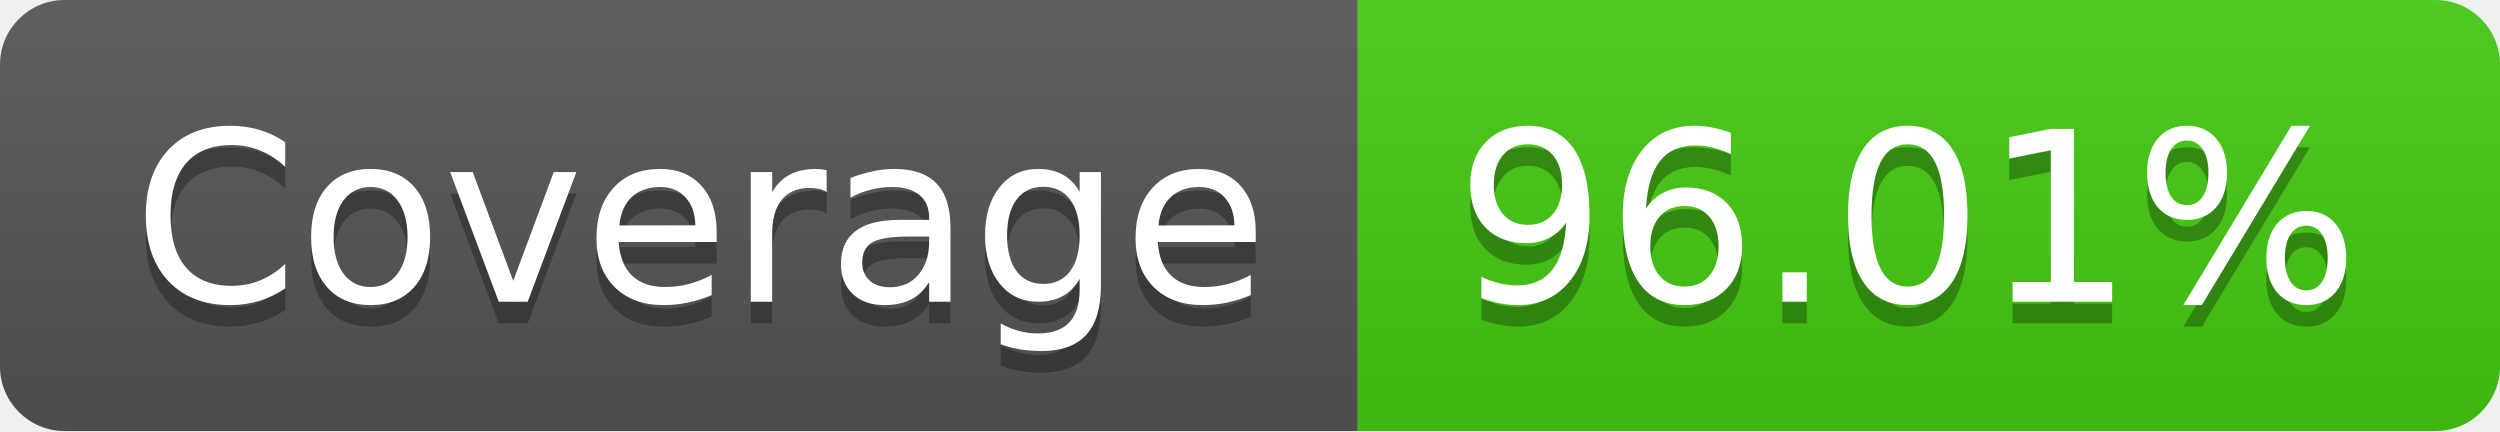
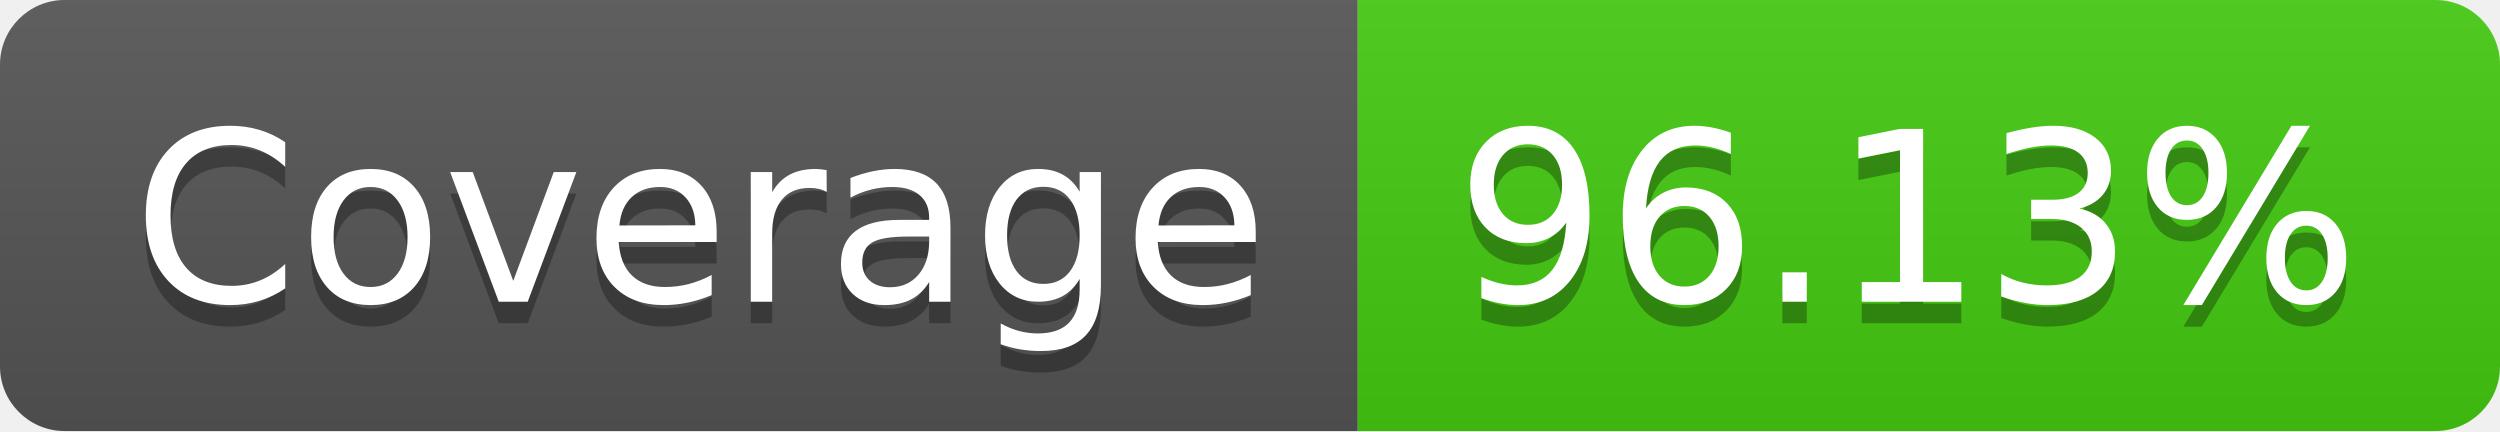
- <svg xmlns="http://www.w3.org/2000/svg" width="116" height="20" role="img" aria-label="Coverage: 96.01%">
+ <svg xmlns="http://www.w3.org/2000/svg" width="116" height="20" role="img" aria-label="Coverage: 96.13%">
  <linearGradient id="s" x2="0" y2="100%">
    <stop offset="0" stop-color="#bbb" stop-opacity=".1" />
    <stop offset="1" stop-opacity=".1" />
  </linearGradient>
  <clipPath id="r">
    <rect width="116" height="20" rx="3" fill="#fff" />
  </clipPath>
  <g clip-path="url(#r)">
    <rect width="63" height="20" fill="#555" />
    <rect x="63" width="53" height="20" fill="#4c1" />
    <rect width="116" height="20" fill="url(#s)" />
  </g>
  <g fill="#fff" text-anchor="middle" font-family="Verdana,Geneva,DejaVu Sans,sans-serif" text-rendering="geometricPrecision" font-size="110">
    <text aria-hidden="true" x="325" y="150" fill="#010101" fill-opacity=".3" transform="scale(.1)" textLength="530">Coverage</text>
    <text x="325" y="140" transform="scale(.1)" fill="#fff" textLength="530">Coverage</text>
-     <text aria-hidden="true" x="885" y="150" fill="#010101" fill-opacity=".3" transform="scale(.1)" textLength="430">96.01%</text>
-     <text x="885" y="140" transform="scale(.1)" fill="#fff" textLength="430">96.01%</text>
+     <text aria-hidden="true" x="885" y="150" fill="#010101" fill-opacity=".3" transform="scale(.1)" textLength="430">96.13%</text>
+     <text x="885" y="140" transform="scale(.1)" fill="#fff" textLength="430">96.13%</text>
  </g>
</svg>
